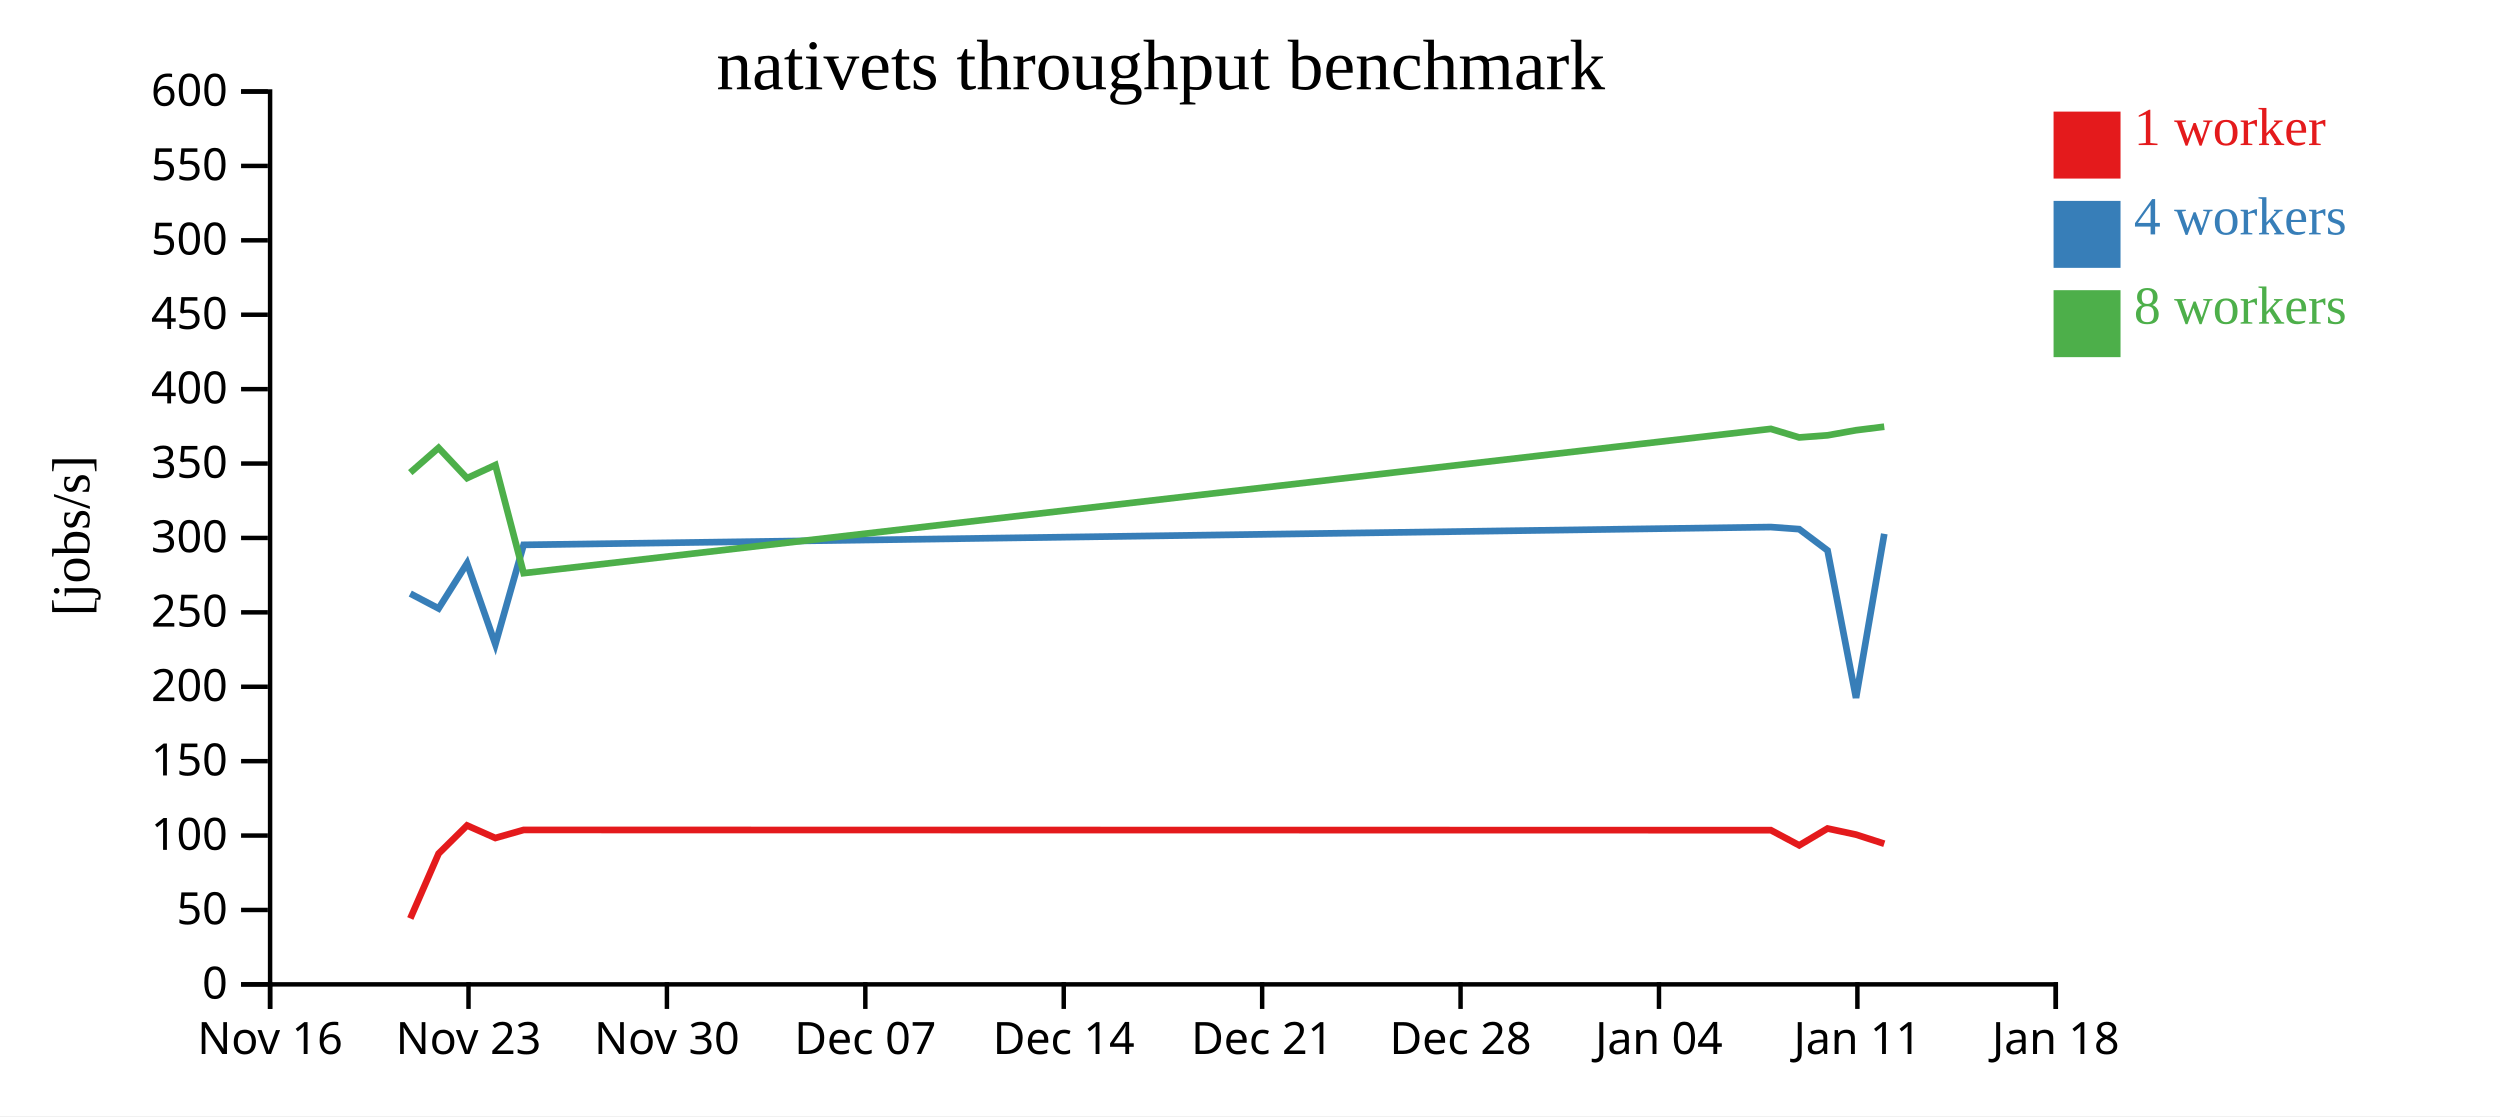
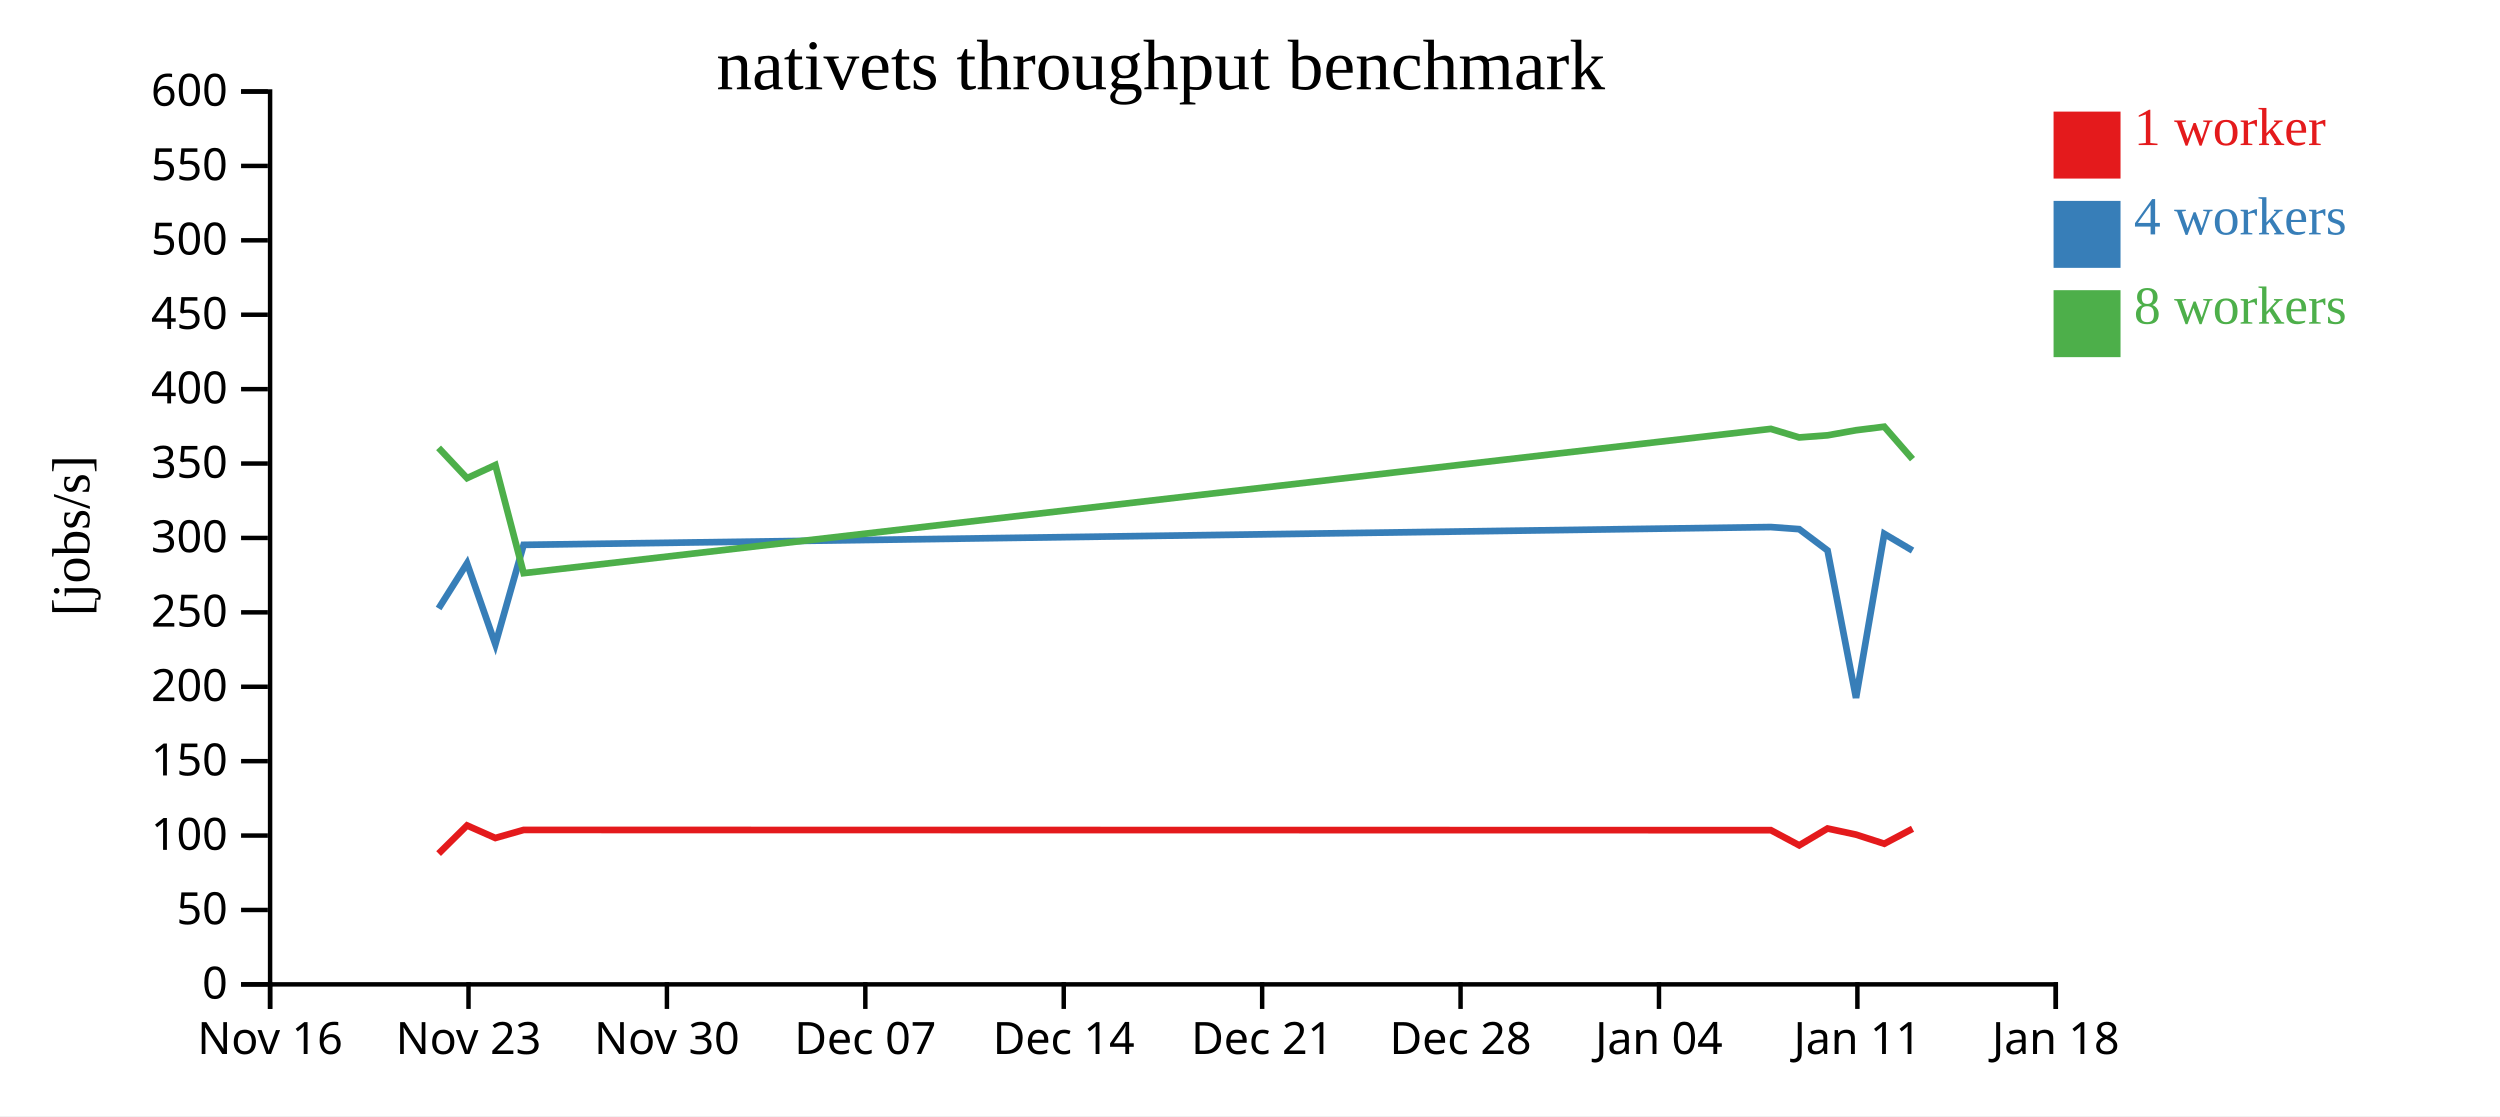
<svg xmlns="http://www.w3.org/2000/svg" width="560" height="250">
  <rect width="100%" height="100%" fill="white" />
  <g transform="translate(60,20)">
    <g transform="translate(0,200)" fill="none" font-size="10" font-family="sans-serif" text-anchor="middle">
      <path class="domain" stroke="currentColor" d="M0.5,6V0.5H400.5V6" />
      <g class="tick" opacity="1" transform="translate(0.5,0)">
        <line stroke="currentColor" y2="6" />
        <text fill="currentColor" y="9" dy="0.71em">Nov 16</text>
      </g>
      <g class="tick" opacity="1" transform="translate(44.94444,0)">
        <line stroke="currentColor" y2="6" />
        <text fill="currentColor" y="9" dy="0.71em">Nov 23</text>
      </g>
      <g class="tick" opacity="1" transform="translate(89.38889,0)">
        <line stroke="currentColor" y2="6" />
        <text fill="currentColor" y="9" dy="0.71em">Nov 30</text>
      </g>
      <g class="tick" opacity="1" transform="translate(133.8333,0)">
        <line stroke="currentColor" y2="6" />
        <text fill="currentColor" y="9" dy="0.71em">Dec 07</text>
      </g>
      <g class="tick" opacity="1" transform="translate(178.2778,0)">
        <line stroke="currentColor" y2="6" />
        <text fill="currentColor" y="9" dy="0.71em">Dec 14</text>
      </g>
      <g class="tick" opacity="1" transform="translate(222.7222,0)">
        <line stroke="currentColor" y2="6" />
        <text fill="currentColor" y="9" dy="0.71em">Dec 21</text>
      </g>
      <g class="tick" opacity="1" transform="translate(267.1667,0)">
        <line stroke="currentColor" y2="6" />
        <text fill="currentColor" y="9" dy="0.71em">Dec 28</text>
      </g>
      <g class="tick" opacity="1" transform="translate(311.6111,0)">
        <line stroke="currentColor" y2="6" />
        <text fill="currentColor" y="9" dy="0.71em">Jan 04</text>
      </g>
      <g class="tick" opacity="1" transform="translate(356.0556,0)">
        <line stroke="currentColor" y2="6" />
        <text fill="currentColor" y="9" dy="0.71em">Jan 11</text>
      </g>
      <g class="tick" opacity="1" transform="translate(400.5,0)">
        <line stroke="currentColor" y2="6" />
        <text fill="currentColor" y="9" dy="0.71em">Jan 18</text>
      </g>
    </g>
    <g fill="none" font-size="10" font-family="sans-serif" text-anchor="end">
      <path class="domain" stroke="currentColor" d="M-6,200.5H0.5V0.5H-6" />
      <g class="tick" opacity="1" transform="translate(0,200.5)">
        <line stroke="currentColor" x2="-6" />
        <text fill="currentColor" x="-9" dy="0.32em">0</text>
      </g>
      <g class="tick" opacity="1" transform="translate(0,183.8333)">
        <line stroke="currentColor" x2="-6" />
        <text fill="currentColor" x="-9" dy="0.32em">50</text>
      </g>
      <g class="tick" opacity="1" transform="translate(0,167.1667)">
        <line stroke="currentColor" x2="-6" />
        <text fill="currentColor" x="-9" dy="0.32em">100</text>
      </g>
      <g class="tick" opacity="1" transform="translate(0,150.5)">
        <line stroke="currentColor" x2="-6" />
        <text fill="currentColor" x="-9" dy="0.32em">150</text>
      </g>
      <g class="tick" opacity="1" transform="translate(0,133.8333)">
        <line stroke="currentColor" x2="-6" />
        <text fill="currentColor" x="-9" dy="0.32em">200</text>
      </g>
      <g class="tick" opacity="1" transform="translate(0,117.1667)">
        <line stroke="currentColor" x2="-6" />
        <text fill="currentColor" x="-9" dy="0.32em">250</text>
      </g>
      <g class="tick" opacity="1" transform="translate(0,100.5)">
        <line stroke="currentColor" x2="-6" />
        <text fill="currentColor" x="-9" dy="0.32em">300</text>
      </g>
      <g class="tick" opacity="1" transform="translate(0,83.83333)">
        <line stroke="currentColor" x2="-6" />
        <text fill="currentColor" x="-9" dy="0.32em">350</text>
      </g>
      <g class="tick" opacity="1" transform="translate(0,67.16667)">
        <line stroke="currentColor" x2="-6" />
        <text fill="currentColor" x="-9" dy="0.32em">400</text>
      </g>
      <g class="tick" opacity="1" transform="translate(0,50.5)">
        <line stroke="currentColor" x2="-6" />
        <text fill="currentColor" x="-9" dy="0.32em">450</text>
      </g>
      <g class="tick" opacity="1" transform="translate(0,33.83333)">
        <line stroke="currentColor" x2="-6" />
        <text fill="currentColor" x="-9" dy="0.32em">500</text>
      </g>
      <g class="tick" opacity="1" transform="translate(0,17.16667)">
        <line stroke="currentColor" x2="-6" />
        <text fill="currentColor" x="-9" dy="0.32em">550</text>
      </g>
      <g class="tick" opacity="1" transform="translate(0,0.5)">
        <line stroke="currentColor" x2="-6" />
        <text fill="currentColor" x="-9" dy="0.32em">600</text>
      </g>
    </g>
    <text text-anchor="middle" style="font-size: 12px" transform="rotate(-90)" y="-40" x="-100">[jobs/s]</text>
    <text text-anchor="middle" style="font-size: 16px" y="0" x="200">nativets throughput benchmark</text>
-     <path class="line" fill="none" stroke="#e41a1c" stroke-width="1.5" d="M31.905,185.739L38.246,171.205L44.618,164.903L50.96,167.71L57.291,165.906L336.675,165.959L343.026,169.353L349.371,165.584L355.738,166.949L362.079,168.997" />
-     <path class="line" fill="none" stroke="#377eb8" stroke-width="1.5" d="M31.9,112.964L38.248,116.3L44.62,106.178L50.964,124.326L57.294,102.047L336.675,98.063L343.025,98.529L349.371,103.298L355.747,136.326L362.08,99.578" />
-     <path class="line" fill="none" stroke="#4daf4a" stroke-width="1.5" d="M31.895,85.864L38.24,80.318L44.616,87.101L50.957,84.172L57.296,108.387L336.67,76.069L343.02,77.989L349.366,77.511L355.733,76.375L362.074,75.583" />
+     <path class="line" fill="none" stroke="#e41a1c" stroke-width="1.5" d="M38.246,171.205L44.618,164.903L50.96,167.71L57.291,165.906L336.675,165.959L343.026,169.353L349.371,165.584L355.738,166.949L362.079,168.997L368.407,165.648" />
+     <path class="line" fill="none" stroke="#377eb8" stroke-width="1.5" d="M38.248,116.3L44.62,106.178L50.964,124.326L57.294,102.047L336.675,98.063L343.025,98.529L349.371,103.298L355.747,136.326L362.08,99.578L368.407,103.326" />
+     <path class="line" fill="none" stroke="#4daf4a" stroke-width="1.5" d="M38.24,80.318L44.616,87.101L50.957,84.172L57.296,108.387L336.67,76.069L343.02,77.989L349.366,77.511L355.733,76.375L362.074,75.583L368.402,82.849" />
    <rect class="dot" x="400" y="5" width="15" height="15" style="fill: #e41a1c;" />
    <rect class="dot" x="400" y="25" width="15" height="15" style="fill: #377eb8;" />
    <rect class="dot" x="400" y="45" width="15" height="15" style="fill: #4daf4a;" />
    <text class="label" x="418" y="12.5" style="fill: #e41a1c; alignment-baseline: middle;" text-anchor="left">1 worker</text>
    <text class="label" x="418" y="32.5" style="fill: #377eb8; alignment-baseline: middle;" text-anchor="left">4 workers</text>
    <text class="label" x="418" y="52.5" style="fill: #4daf4a; alignment-baseline: middle;" text-anchor="left">8 workers</text>
  </g>
</svg>
